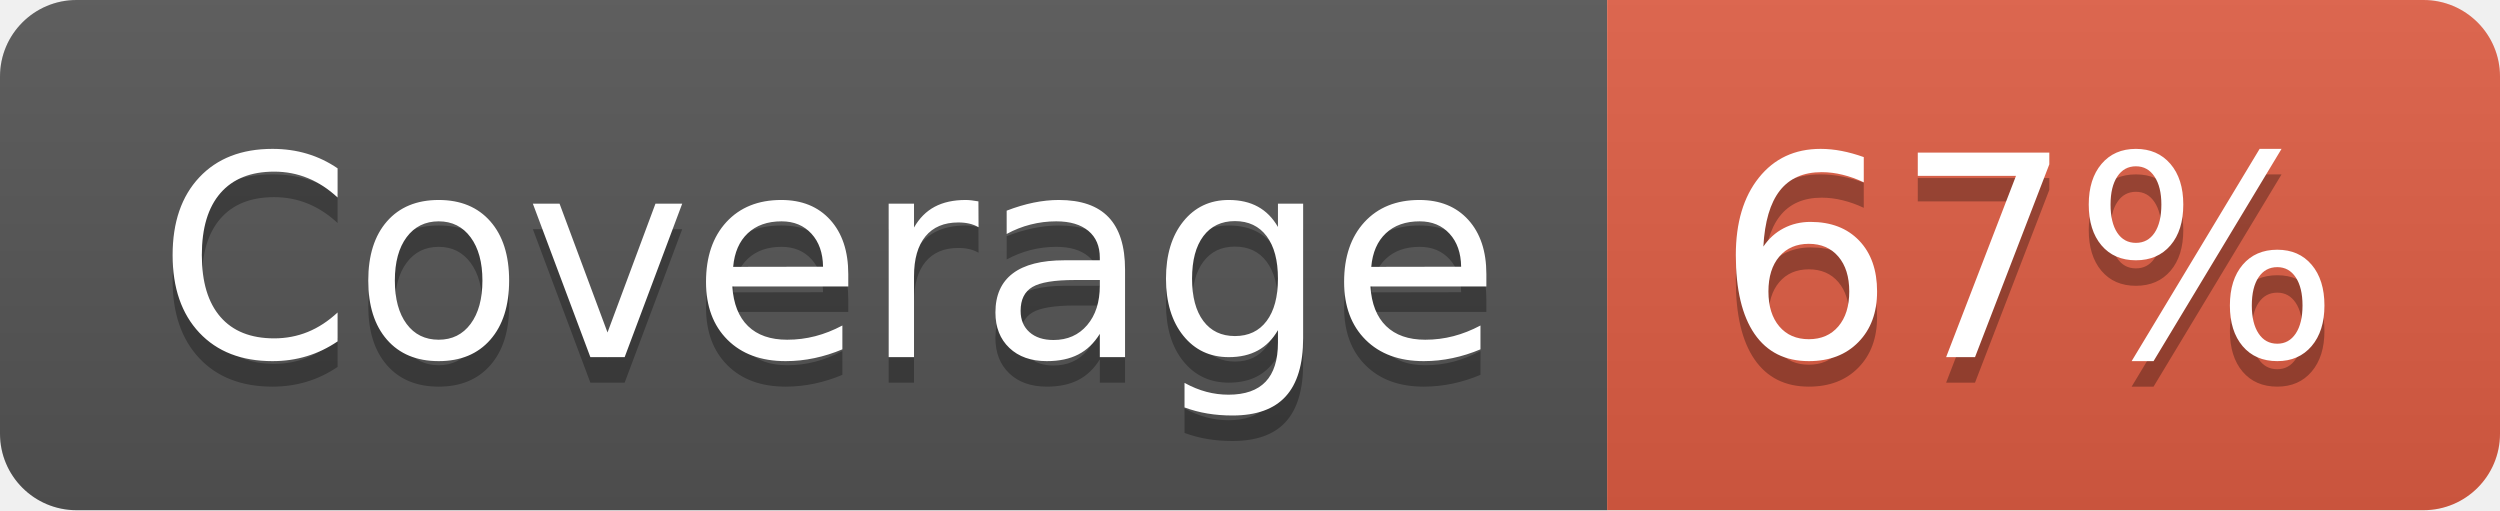
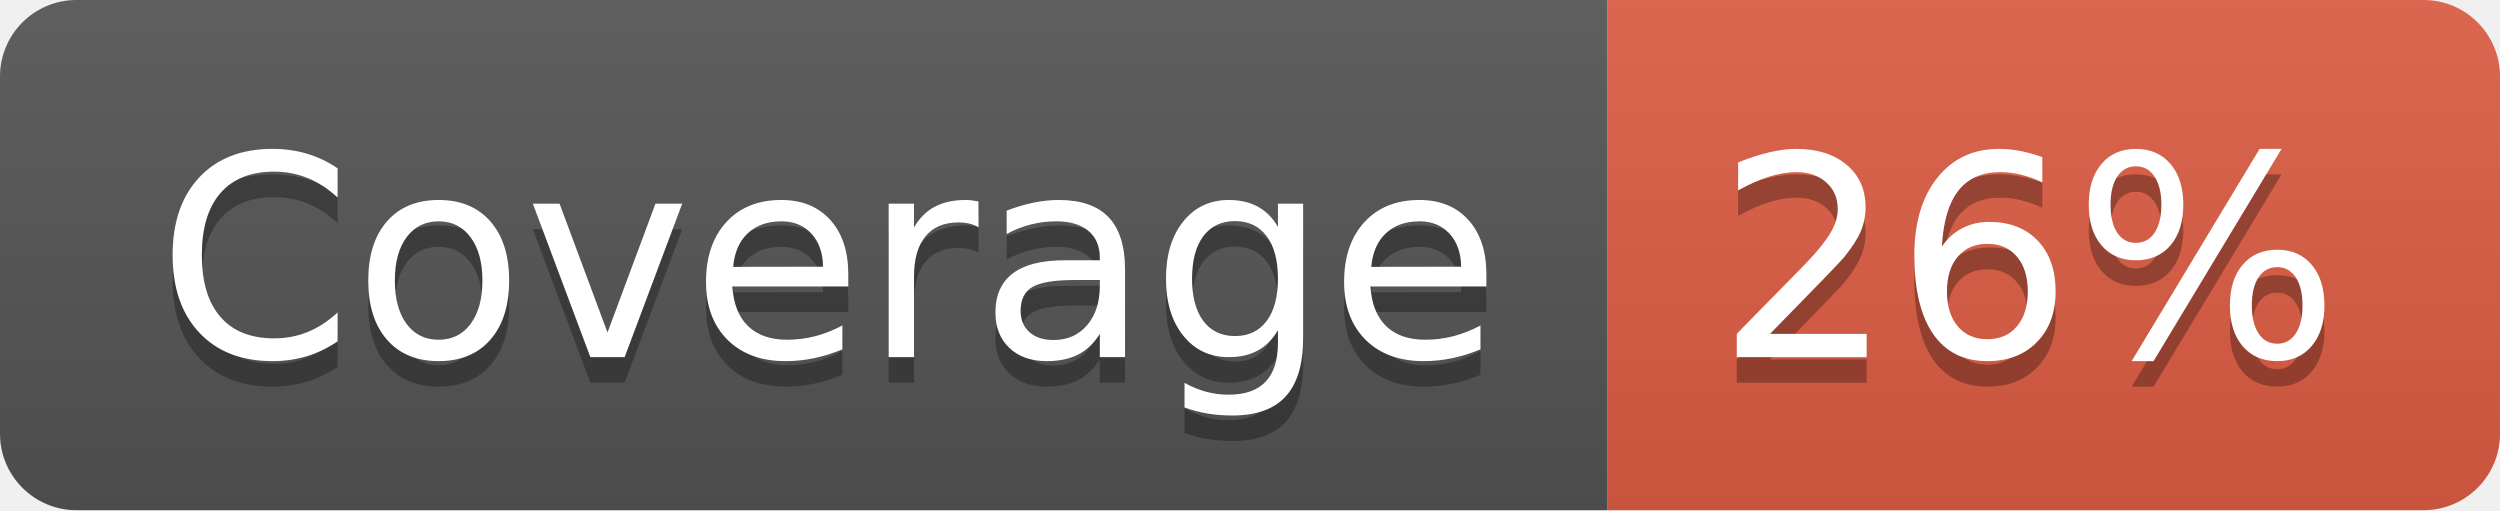
- <svg xmlns="http://www.w3.org/2000/svg" width="98" height="20" role="img" aria-label="Coverage: 67%">
+ <svg xmlns="http://www.w3.org/2000/svg" width="98" height="20" role="img" aria-label="Coverage: 26%">
  <linearGradient id="s" x2="0" y2="100%">
    <stop offset="0" stop-color="#bbb" stop-opacity=".1" />
    <stop offset="1" stop-opacity=".1" />
  </linearGradient>
  <clipPath id="r">
    <rect width="98" height="20" rx="3" fill="#fff" />
  </clipPath>
  <g clip-path="url(#r)">
    <rect width="63" height="20" fill="#555" />
    <rect x="63" width="35" height="20" fill="#e05d44" />
    <rect width="98" height="20" fill="url(#s)" />
  </g>
  <g fill="#fff" text-anchor="middle" font-family="Verdana,Geneva,DejaVu Sans,sans-serif" text-rendering="geometricPrecision" font-size="110">
    <text aria-hidden="true" x="325" y="150" fill="#010101" fill-opacity=".3" transform="scale(.1)" textLength="530">Coverage</text>
    <text x="325" y="140" transform="scale(.1)" fill="#fff" textLength="530">Coverage</text>
-     <text aria-hidden="true" x="795" y="150" fill="#010101" fill-opacity=".3" transform="scale(.1)" textLength="250">67%</text>
-     <text x="795" y="140" transform="scale(.1)" fill="#fff" textLength="250">67%</text>
+     <text aria-hidden="true" x="795" y="150" fill="#010101" fill-opacity=".3" transform="scale(.1)" textLength="250">26%</text>
+     <text x="795" y="140" transform="scale(.1)" fill="#fff" textLength="250">26%</text>
  </g>
</svg>
